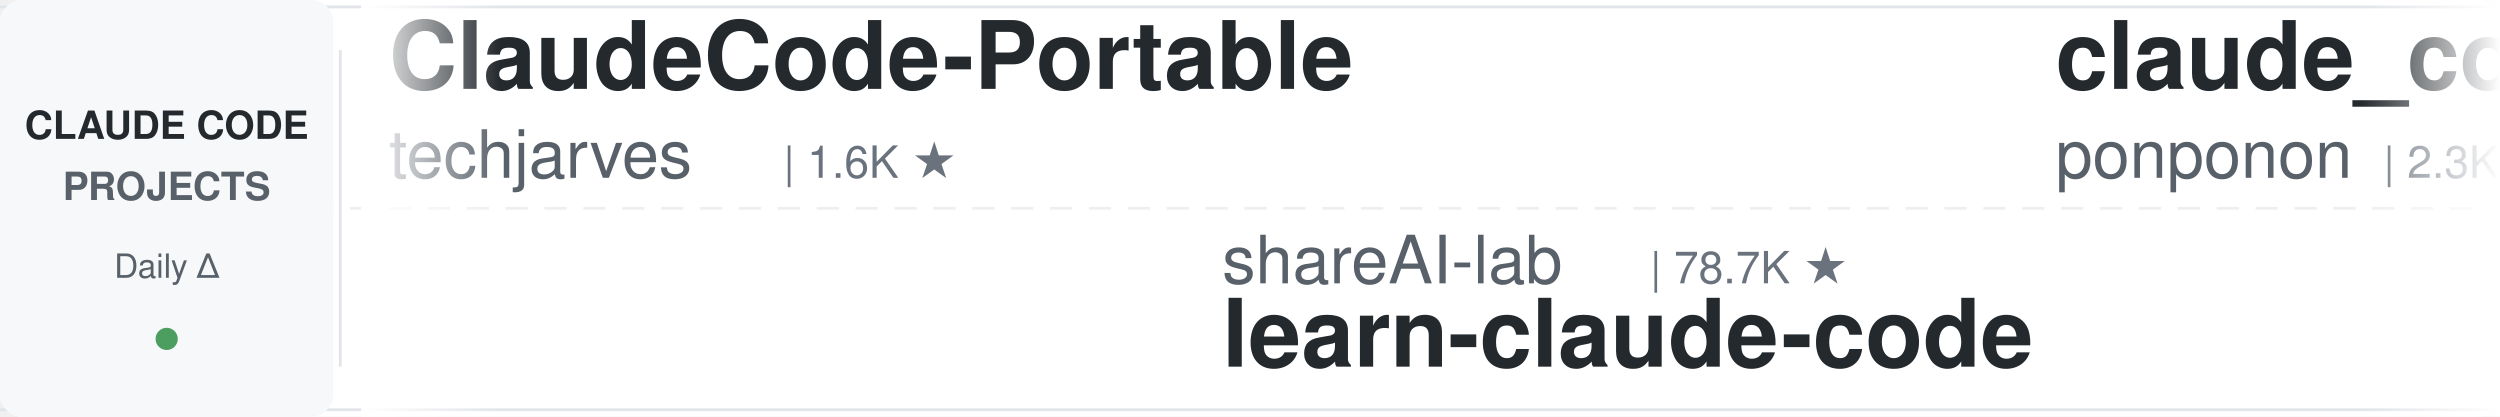
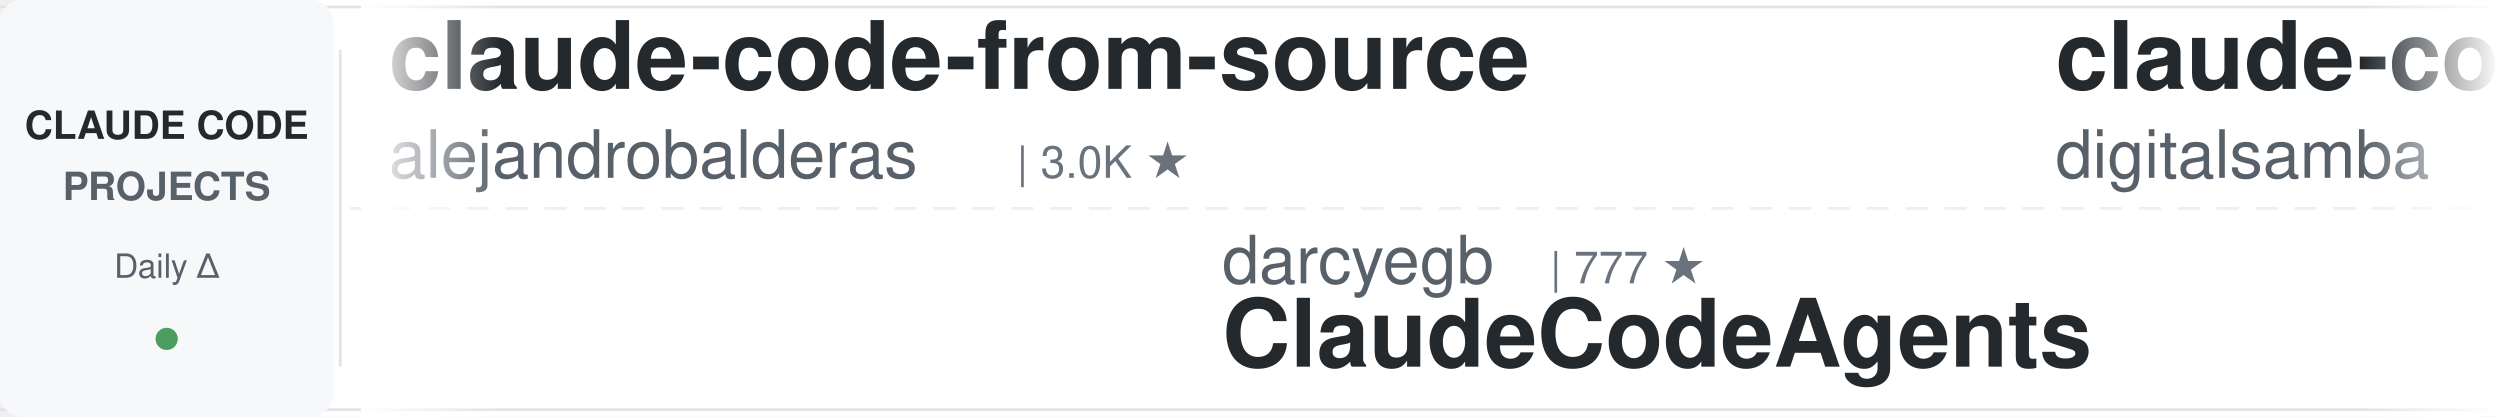
<svg xmlns="http://www.w3.org/2000/svg" width="900" height="150">
  <defs>
    <linearGradient id="leftFade" x1="0%" y1="0%" x2="100%" y2="0%">
      <stop offset="0%" style="stop-color:#ffffff;stop-opacity:1" />
      <stop offset="100%" style="stop-color:#ffffff;stop-opacity:0" />
    </linearGradient>
    <linearGradient id="rightFade" x1="0%" y1="0%" x2="100%" y2="0%">
      <stop offset="0%" style="stop-color:#ffffff;stop-opacity:0" />
      <stop offset="100%" style="stop-color:#ffffff;stop-opacity:1" />
    </linearGradient>
  </defs>
  <rect width="900" height="150" fill="#ffffff" rx="8" />
  <rect x="0" y="2" width="900" height="1" fill="#e1e4e8" />
  <rect x="0" y="147" width="900" height="1" fill="#e1e4e8" />
  <line x1="0" y1="75" x2="900" y2="75" stroke="#e1e4e8" stroke-width="1" stroke-dasharray="8 6" opacity="0.6" />
  <rect x="0" y="0" width="120" height="150" fill="#f6f8fa" rx="8" />
  <text x="60" y="50" font-family="-apple-system, BlinkMacSystemFont, 'Segoe UI', Helvetica, Arial, sans-serif" font-size="14" font-weight="600" fill="#24292e" text-anchor="middle">CLAUDE CODE</text>
  <text x="60" y="72" font-family="-apple-system, BlinkMacSystemFont, 'Segoe UI', Helvetica, Arial, sans-serif" font-size="14" font-weight="600" fill="#586069" text-anchor="middle">PROJECTS</text>
  <text x="60" y="100" font-family="-apple-system, BlinkMacSystemFont, 'Segoe UI', Helvetica, Arial, sans-serif" font-size="12" font-weight="500" fill="#586069" text-anchor="middle">Daily Δ</text>
  <circle cx="60" cy="122" r="4" fill="#22863a" opacity="0.8" />
  <rect x="122" y="18" width="1" height="114" fill="#e1e4e8" />
  <clipPath id="tickerClip">
    <rect x="130" y="0" width="770" height="150" />
  </clipPath>
  <g clip-path="url(#tickerClip)">
    <g id="tickerItems">
      <animateTransform attributeName="transform" attributeType="XML" type="translate" from="0 0" to="-3000 0" dur="54s" repeatCount="indefinite" />
      <g transform="translate(0, 0)">
+         <text x="140" y="32" font-family="-apple-system, BlinkMacSystemFont, 'Segoe UI', Helvetica, Arial, sans-serif" font-size="34" font-weight="600" fill="#24292e">claude-code-from-source</text>
+         <text x="140" y="64" font-family="-apple-system, BlinkMacSystemFont, 'Segoe UI', Helvetica, Arial, sans-serif" font-size="24" font-weight="400" fill="#586069">alejandrobalderas</text>
+         <text x="366" y="64" font-family="-apple-system, BlinkMacSystemFont, 'Segoe UI', Helvetica, Arial, sans-serif" font-size="16" font-weight="500" fill="#6a737d">| 3.0K ★</text>
+       </g>
+       <g transform="translate(300, 0)">
+         <text x="140" y="102" font-family="-apple-system, BlinkMacSystemFont, 'Segoe UI', Helvetica, Arial, sans-serif" font-size="24" font-weight="400" fill="#586069">darcyegb</text>
+         <text x="258" y="102" font-family="-apple-system, BlinkMacSystemFont, 'Segoe UI', Helvetica, Arial, sans-serif" font-size="16" font-weight="500" fill="#6a737d">| 777 ★</text>
+         <text x="140" y="132" font-family="-apple-system, BlinkMacSystemFont, 'Segoe UI', Helvetica, Arial, sans-serif" font-size="34" font-weight="600" fill="#24292e">ClaudeCodeAgents</text>
+       </g>
+       <g transform="translate(600, 0)">
+         <text x="140" y="32" font-family="-apple-system, BlinkMacSystemFont, 'Segoe UI', Helvetica, Arial, sans-serif" font-size="34" font-weight="600" fill="#24292e">claude-code-video-toolki...</text>
+         <text x="140" y="64" font-family="-apple-system, BlinkMacSystemFont, 'Segoe UI', Helvetica, Arial, sans-serif" font-size="24" font-weight="400" fill="#586069">digitalsamba</text>
+         <text x="306" y="64" font-family="-apple-system, BlinkMacSystemFont, 'Segoe UI', Helvetica, Arial, sans-serif" font-size="16" font-weight="500" fill="#6a737d">| 2.3K ★</text>
+       </g>
+       <g transform="translate(900, 0)">
+         <text x="140" y="102" font-family="-apple-system, BlinkMacSystemFont, 'Segoe UI', Helvetica, Arial, sans-serif" font-size="24" font-weight="400" fill="#586069">ding113</text>
+         <text x="246" y="102" font-family="-apple-system, BlinkMacSystemFont, 'Segoe UI', Helvetica, Arial, sans-serif" font-size="16" font-weight="500" fill="#6a737d">| 3.4K ★</text>
+         <text x="140" y="132" font-family="-apple-system, BlinkMacSystemFont, 'Segoe UI', Helvetica, Arial, sans-serif" font-size="34" font-weight="600" fill="#24292e">claude-code-hub</text>
+       </g>
+       <g transform="translate(1200, 0)">
+         <text x="140" y="32" font-family="-apple-system, BlinkMacSystemFont, 'Segoe UI', Helvetica, Arial, sans-serif" font-size="34" font-weight="600" fill="#24292e">claude_code_src</text>
+         <text x="140" y="64" font-family="-apple-system, BlinkMacSystemFont, 'Segoe UI', Helvetica, Arial, sans-serif" font-size="24" font-weight="400" fill="#586069">ponponon</text>
+         <text x="258" y="64" font-family="-apple-system, BlinkMacSystemFont, 'Segoe UI', Helvetica, Arial, sans-serif" font-size="16" font-weight="500" fill="#6a737d">| 2.3K ★</text>
+       </g>
+       <g transform="translate(1500, 0)">
+         <text x="140" y="102" font-family="-apple-system, BlinkMacSystemFont, 'Segoe UI', Helvetica, Arial, sans-serif" font-size="24" font-weight="400" fill="#586069">Yuyz0112</text>
+         <text x="258" y="102" font-family="-apple-system, BlinkMacSystemFont, 'Segoe UI', Helvetica, Arial, sans-serif" font-size="16" font-weight="500" fill="#6a737d">| 2.4K ★</text>
+         <text x="140" y="132" font-family="-apple-system, BlinkMacSystemFont, 'Segoe UI', Helvetica, Arial, sans-serif" font-size="34" font-weight="600" fill="#24292e">claude-code-reverse</text>
+       </g>
+       <g transform="translate(1800, 0)">
+         <text x="140" y="32" font-family="-apple-system, BlinkMacSystemFont, 'Segoe UI', Helvetica, Arial, sans-serif" font-size="34" font-weight="600" fill="#24292e">claude-code-system-promp...</text>
+         <text x="140" y="64" font-family="-apple-system, BlinkMacSystemFont, 'Segoe UI', Helvetica, Arial, sans-serif" font-size="24" font-weight="400" fill="#586069">Piebald-AI</text>
+         <text x="282" y="64" font-family="-apple-system, BlinkMacSystemFont, 'Segoe UI', Helvetica, Arial, sans-serif" font-size="16" font-weight="500" fill="#6a737d">| 12.9K ★</text>
+       </g>
+       <g transform="translate(2100, 0)">
+         <text x="140" y="102" font-family="-apple-system, BlinkMacSystemFont, 'Segoe UI', Helvetica, Arial, sans-serif" font-size="24" font-weight="400" fill="#586069">asgeirtj</text>
+         <text x="258" y="102" font-family="-apple-system, BlinkMacSystemFont, 'Segoe UI', Helvetica, Arial, sans-serif" font-size="16" font-weight="500" fill="#6a737d">| 69.8K ★</text>
+         <text x="140" y="132" font-family="-apple-system, BlinkMacSystemFont, 'Segoe UI', Helvetica, Arial, sans-serif" font-size="34" font-weight="600" fill="#24292e">system_prompts_leaks</text>
+       </g>
+       <g transform="translate(2400, 0)">
        <text x="140" y="32" font-family="-apple-system, BlinkMacSystemFont, 'Segoe UI', Helvetica, Arial, sans-serif" font-size="34" font-weight="600" fill="#24292e">ClaudeCode-Portable</text>
        <text x="140" y="64" font-family="-apple-system, BlinkMacSystemFont, 'Segoe UI', Helvetica, Arial, sans-serif" font-size="24" font-weight="400" fill="#586069">techjarves</text>
        <text x="282" y="64" font-family="-apple-system, BlinkMacSystemFont, 'Segoe UI', Helvetica, Arial, sans-serif" font-size="16" font-weight="500" fill="#6a737d">| 1.6K ★</text>
      </g>
-       <g transform="translate(300, 0)">
-         <text x="140" y="102" font-family="-apple-system, BlinkMacSystemFont, 'Segoe UI', Helvetica, Arial, sans-serif" font-size="24" font-weight="400" fill="#586069">shareAI-lab</text>
-         <text x="294" y="102" font-family="-apple-system, BlinkMacSystemFont, 'Segoe UI', Helvetica, Arial, sans-serif" font-size="16" font-weight="500" fill="#6a737d">| 78.7K ★</text>
-         <text x="140" y="132" font-family="-apple-system, BlinkMacSystemFont, 'Segoe UI', Helvetica, Arial, sans-serif" font-size="34" font-weight="600" fill="#24292e">learn-claude-code</text>
-       </g>
-       <g transform="translate(600, 0)">
-         <text x="140" y="32" font-family="-apple-system, BlinkMacSystemFont, 'Segoe UI', Helvetica, Arial, sans-serif" font-size="34" font-weight="600" fill="#24292e">claude_code_src</text>
-         <text x="140" y="64" font-family="-apple-system, BlinkMacSystemFont, 'Segoe UI', Helvetica, Arial, sans-serif" font-size="24" font-weight="400" fill="#586069">ponponon</text>
-         <text x="258" y="64" font-family="-apple-system, BlinkMacSystemFont, 'Segoe UI', Helvetica, Arial, sans-serif" font-size="16" font-weight="500" fill="#6a737d">| 2.3K ★</text>
-       </g>
-       <g transform="translate(900, 0)">
-         <text x="140" y="102" font-family="-apple-system, BlinkMacSystemFont, 'Segoe UI', Helvetica, Arial, sans-serif" font-size="24" font-weight="400" fill="#586069">zebbern</text>
-         <text x="246" y="102" font-family="-apple-system, BlinkMacSystemFont, 'Segoe UI', Helvetica, Arial, sans-serif" font-size="16" font-weight="500" fill="#6a737d">| 4.7K ★</text>
-         <text x="140" y="132" font-family="-apple-system, BlinkMacSystemFont, 'Segoe UI', Helvetica, Arial, sans-serif" font-size="34" font-weight="600" fill="#24292e">claude-code-guide</text>
-       </g>
-       <g transform="translate(1200, 0)">
-         <text x="140" y="32" font-family="-apple-system, BlinkMacSystemFont, 'Segoe UI', Helvetica, Arial, sans-serif" font-size="34" font-weight="600" fill="#24292e">ralph-claude-code</text>
-         <text x="140" y="64" font-family="-apple-system, BlinkMacSystemFont, 'Segoe UI', Helvetica, Arial, sans-serif" font-size="24" font-weight="400" fill="#586069">frankbria</text>
-         <text x="270" y="64" font-family="-apple-system, BlinkMacSystemFont, 'Segoe UI', Helvetica, Arial, sans-serif" font-size="16" font-weight="500" fill="#6a737d">| 9.7K ★</text>
-       </g>
-       <g transform="translate(1500, 0)">
-         <text x="140" y="102" font-family="-apple-system, BlinkMacSystemFont, 'Segoe UI', Helvetica, Arial, sans-serif" font-size="24" font-weight="400" fill="#586069">Donchitos</text>
-         <text x="270" y="102" font-family="-apple-system, BlinkMacSystemFont, 'Segoe UI', Helvetica, Arial, sans-serif" font-size="16" font-weight="500" fill="#6a737d">| 26.8K ★</text>
-         <text x="140" y="132" font-family="-apple-system, BlinkMacSystemFont, 'Segoe UI', Helvetica, Arial, sans-serif" font-size="34" font-weight="600" fill="#24292e">Claude-Code-Game-Studios</text>
-       </g>
-       <g transform="translate(1800, 0)">
-         <text x="140" y="32" font-family="-apple-system, BlinkMacSystemFont, 'Segoe UI', Helvetica, Arial, sans-serif" font-size="34" font-weight="600" fill="#24292e">claude-code-base-action</text>
-         <text x="140" y="64" font-family="-apple-system, BlinkMacSystemFont, 'Segoe UI', Helvetica, Arial, sans-serif" font-size="24" font-weight="400" fill="#586069">anthropics</text>
-         <text x="282" y="64" font-family="-apple-system, BlinkMacSystemFont, 'Segoe UI', Helvetica, Arial, sans-serif" font-size="16" font-weight="500" fill="#6a737d">| 1.0K ★</text>
-       </g>
-       <g transform="translate(2100, 0)">
-         <text x="140" y="102" font-family="-apple-system, BlinkMacSystemFont, 'Segoe UI', Helvetica, Arial, sans-serif" font-size="24" font-weight="400" fill="#586069">overwirehq</text>
-         <text x="282" y="102" font-family="-apple-system, BlinkMacSystemFont, 'Segoe UI', Helvetica, Arial, sans-serif" font-size="16" font-weight="500" fill="#6a737d">| 2.8K ★</text>
-         <text x="140" y="132" font-family="-apple-system, BlinkMacSystemFont, 'Segoe UI', Helvetica, Arial, sans-serif" font-size="34" font-weight="600" fill="#24292e">claude-code-telegram</text>
-       </g>
-       <g transform="translate(2400, 0)">
-         <text x="140" y="32" font-family="-apple-system, BlinkMacSystemFont, 'Segoe UI', Helvetica, Arial, sans-serif" font-size="34" font-weight="600" fill="#24292e">how-claude-code-works</text>
-         <text x="140" y="64" font-family="-apple-system, BlinkMacSystemFont, 'Segoe UI', Helvetica, Arial, sans-serif" font-size="24" font-weight="400" fill="#586069">Windy3f3f3f3f</text>
-         <text x="318" y="64" font-family="-apple-system, BlinkMacSystemFont, 'Segoe UI', Helvetica, Arial, sans-serif" font-size="16" font-weight="500" fill="#6a737d">| 3.7K ★</text>
-       </g>
      <g transform="translate(2700, 0)">
-         <text x="140" y="102" font-family="-apple-system, BlinkMacSystemFont, 'Segoe UI', Helvetica, Arial, sans-serif" font-size="24" font-weight="400" fill="#586069">ykdojo</text>
-         <text x="234" y="102" font-family="-apple-system, BlinkMacSystemFont, 'Segoe UI', Helvetica, Arial, sans-serif" font-size="16" font-weight="500" fill="#6a737d">| 10.2K ★</text>
-         <text x="140" y="132" font-family="-apple-system, BlinkMacSystemFont, 'Segoe UI', Helvetica, Arial, sans-serif" font-size="34" font-weight="600" fill="#24292e">claude-code-tips</text>
+         <text x="140" y="102" font-family="-apple-system, BlinkMacSystemFont, 'Segoe UI', Helvetica, Arial, sans-serif" font-size="24" font-weight="400" fill="#586069">fuergaosi233</text>
+         <text x="306" y="102" font-family="-apple-system, BlinkMacSystemFont, 'Segoe UI', Helvetica, Arial, sans-serif" font-size="16" font-weight="500" fill="#6a737d">| 2.8K ★</text>
+         <text x="140" y="132" font-family="-apple-system, BlinkMacSystemFont, 'Segoe UI', Helvetica, Arial, sans-serif" font-size="34" font-weight="600" fill="#24292e">claude-code-proxy</text>
      </g>
      <g transform="translate(3000, 0)">
-         <text x="140" y="32" font-family="-apple-system, BlinkMacSystemFont, 'Segoe UI', Helvetica, Arial, sans-serif" font-size="34" font-weight="600" fill="#24292e">ClaudeCode-Portable</text>
-         <text x="140" y="64" font-family="-apple-system, BlinkMacSystemFont, 'Segoe UI', Helvetica, Arial, sans-serif" font-size="24" font-weight="400" fill="#586069">techjarves</text>
-         <text x="282" y="64" font-family="-apple-system, BlinkMacSystemFont, 'Segoe UI', Helvetica, Arial, sans-serif" font-size="16" font-weight="500" fill="#6a737d">| 1.6K ★</text>
+         <text x="140" y="32" font-family="-apple-system, BlinkMacSystemFont, 'Segoe UI', Helvetica, Arial, sans-serif" font-size="34" font-weight="600" fill="#24292e">claude-code-from-source</text>
+         <text x="140" y="64" font-family="-apple-system, BlinkMacSystemFont, 'Segoe UI', Helvetica, Arial, sans-serif" font-size="24" font-weight="400" fill="#586069">alejandrobalderas</text>
+         <text x="366" y="64" font-family="-apple-system, BlinkMacSystemFont, 'Segoe UI', Helvetica, Arial, sans-serif" font-size="16" font-weight="500" fill="#6a737d">| 3.0K ★</text>
      </g>
      <g transform="translate(3300, 0)">
-         <text x="140" y="102" font-family="-apple-system, BlinkMacSystemFont, 'Segoe UI', Helvetica, Arial, sans-serif" font-size="24" font-weight="400" fill="#586069">shareAI-lab</text>
-         <text x="294" y="102" font-family="-apple-system, BlinkMacSystemFont, 'Segoe UI', Helvetica, Arial, sans-serif" font-size="16" font-weight="500" fill="#6a737d">| 78.7K ★</text>
-         <text x="140" y="132" font-family="-apple-system, BlinkMacSystemFont, 'Segoe UI', Helvetica, Arial, sans-serif" font-size="34" font-weight="600" fill="#24292e">learn-claude-code</text>
+         <text x="140" y="102" font-family="-apple-system, BlinkMacSystemFont, 'Segoe UI', Helvetica, Arial, sans-serif" font-size="24" font-weight="400" fill="#586069">darcyegb</text>
+         <text x="258" y="102" font-family="-apple-system, BlinkMacSystemFont, 'Segoe UI', Helvetica, Arial, sans-serif" font-size="16" font-weight="500" fill="#6a737d">| 777 ★</text>
+         <text x="140" y="132" font-family="-apple-system, BlinkMacSystemFont, 'Segoe UI', Helvetica, Arial, sans-serif" font-size="34" font-weight="600" fill="#24292e">ClaudeCodeAgents</text>
      </g>
      <g transform="translate(3600, 0)">
-         <text x="140" y="32" font-family="-apple-system, BlinkMacSystemFont, 'Segoe UI', Helvetica, Arial, sans-serif" font-size="34" font-weight="600" fill="#24292e">claude_code_src</text>
-         <text x="140" y="64" font-family="-apple-system, BlinkMacSystemFont, 'Segoe UI', Helvetica, Arial, sans-serif" font-size="24" font-weight="400" fill="#586069">ponponon</text>
-         <text x="258" y="64" font-family="-apple-system, BlinkMacSystemFont, 'Segoe UI', Helvetica, Arial, sans-serif" font-size="16" font-weight="500" fill="#6a737d">| 2.3K ★</text>
+         <text x="140" y="32" font-family="-apple-system, BlinkMacSystemFont, 'Segoe UI', Helvetica, Arial, sans-serif" font-size="34" font-weight="600" fill="#24292e">claude-code-video-toolki...</text>
+         <text x="140" y="64" font-family="-apple-system, BlinkMacSystemFont, 'Segoe UI', Helvetica, Arial, sans-serif" font-size="24" font-weight="400" fill="#586069">digitalsamba</text>
+         <text x="306" y="64" font-family="-apple-system, BlinkMacSystemFont, 'Segoe UI', Helvetica, Arial, sans-serif" font-size="16" font-weight="500" fill="#6a737d">| 2.3K ★</text>
      </g>
      <g transform="translate(3900, 0)">
-         <text x="140" y="102" font-family="-apple-system, BlinkMacSystemFont, 'Segoe UI', Helvetica, Arial, sans-serif" font-size="24" font-weight="400" fill="#586069">zebbern</text>
-         <text x="246" y="102" font-family="-apple-system, BlinkMacSystemFont, 'Segoe UI', Helvetica, Arial, sans-serif" font-size="16" font-weight="500" fill="#6a737d">| 4.7K ★</text>
-         <text x="140" y="132" font-family="-apple-system, BlinkMacSystemFont, 'Segoe UI', Helvetica, Arial, sans-serif" font-size="34" font-weight="600" fill="#24292e">claude-code-guide</text>
+         <text x="140" y="102" font-family="-apple-system, BlinkMacSystemFont, 'Segoe UI', Helvetica, Arial, sans-serif" font-size="24" font-weight="400" fill="#586069">ding113</text>
+         <text x="246" y="102" font-family="-apple-system, BlinkMacSystemFont, 'Segoe UI', Helvetica, Arial, sans-serif" font-size="16" font-weight="500" fill="#6a737d">| 3.4K ★</text>
+         <text x="140" y="132" font-family="-apple-system, BlinkMacSystemFont, 'Segoe UI', Helvetica, Arial, sans-serif" font-size="34" font-weight="600" fill="#24292e">claude-code-hub</text>
      </g>
    </g>
  </g>
  <rect x="130" y="0" width="50" height="150" fill="url(#leftFade)" />
  <rect x="850" y="0" width="50" height="150" fill="url(#rightFade)" />
</svg>
